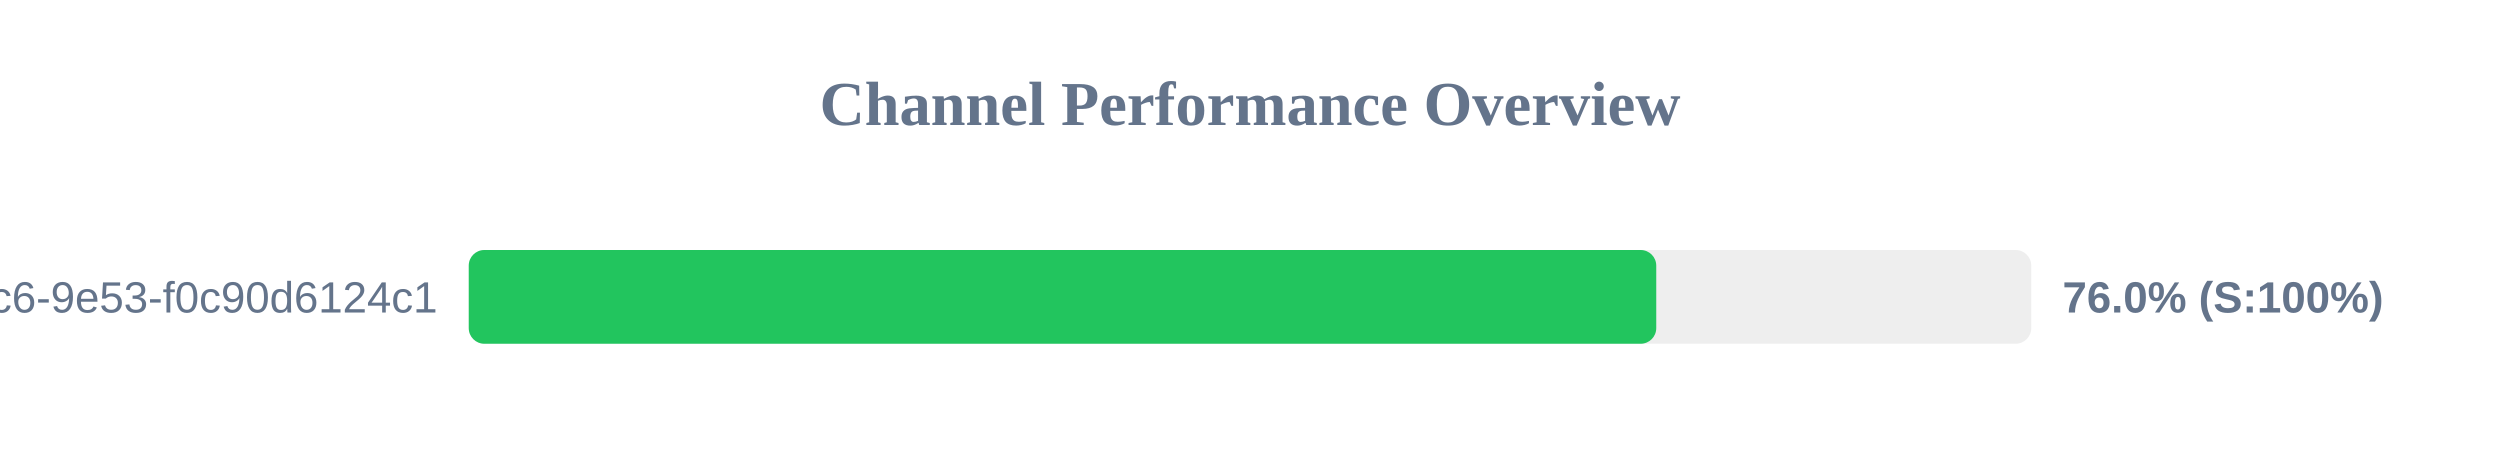
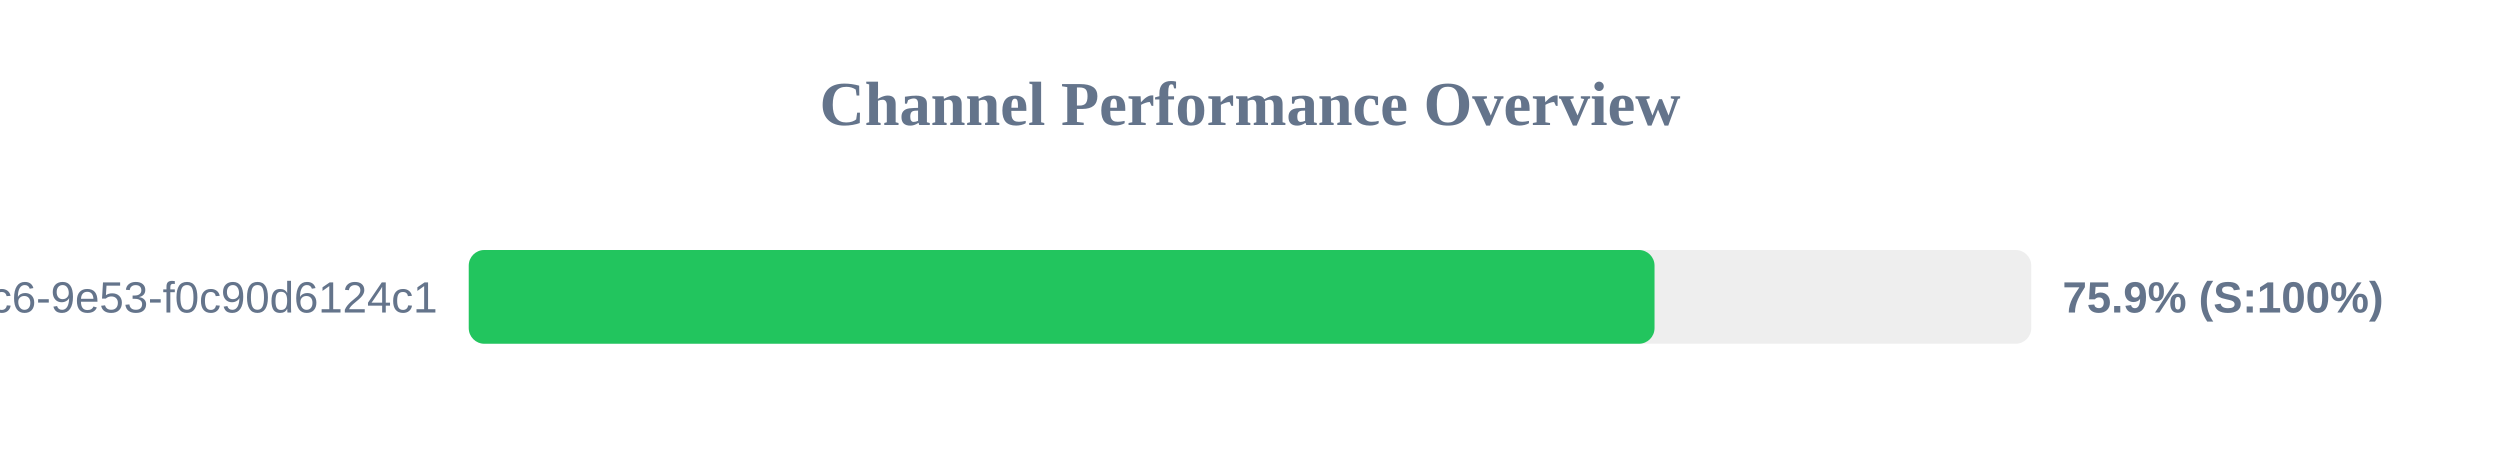
<svg xmlns="http://www.w3.org/2000/svg" width="800" height="150" version="1.1">
  <style>
        .row { font: 14px Arial; fill: #64748b; }
        .score { font: bold 14px Arial; fill: #64748b; }
    </style>
  <text x="400" y="40" text-anchor="middle" font-size="20px" font-weight="bold" fill="#64748b">Channel Performance Overview</text>
  <rect x="150" y="80" width="500" height="30" fill="#eee" rx="5" />
-   <rect x="150" y="80" width="380.0" height="30" fill="#22c55e" rx="5" />
+   <rect x="150" y="80" width="379.45" height="30" fill="#22c55e" rx="5" />
  <text x="140" y="100" text-anchor="end" class="row">?uuid=4685eb2a-5ddb-4dc6-9e53-f0c90d6124c1</text>
-   <text x="660" y="100" text-anchor="start" class="score">76.0% (S:100%)</text>
+   <text x="660" y="100" text-anchor="start" class="score">75.9% (S:100%)</text>
</svg>
